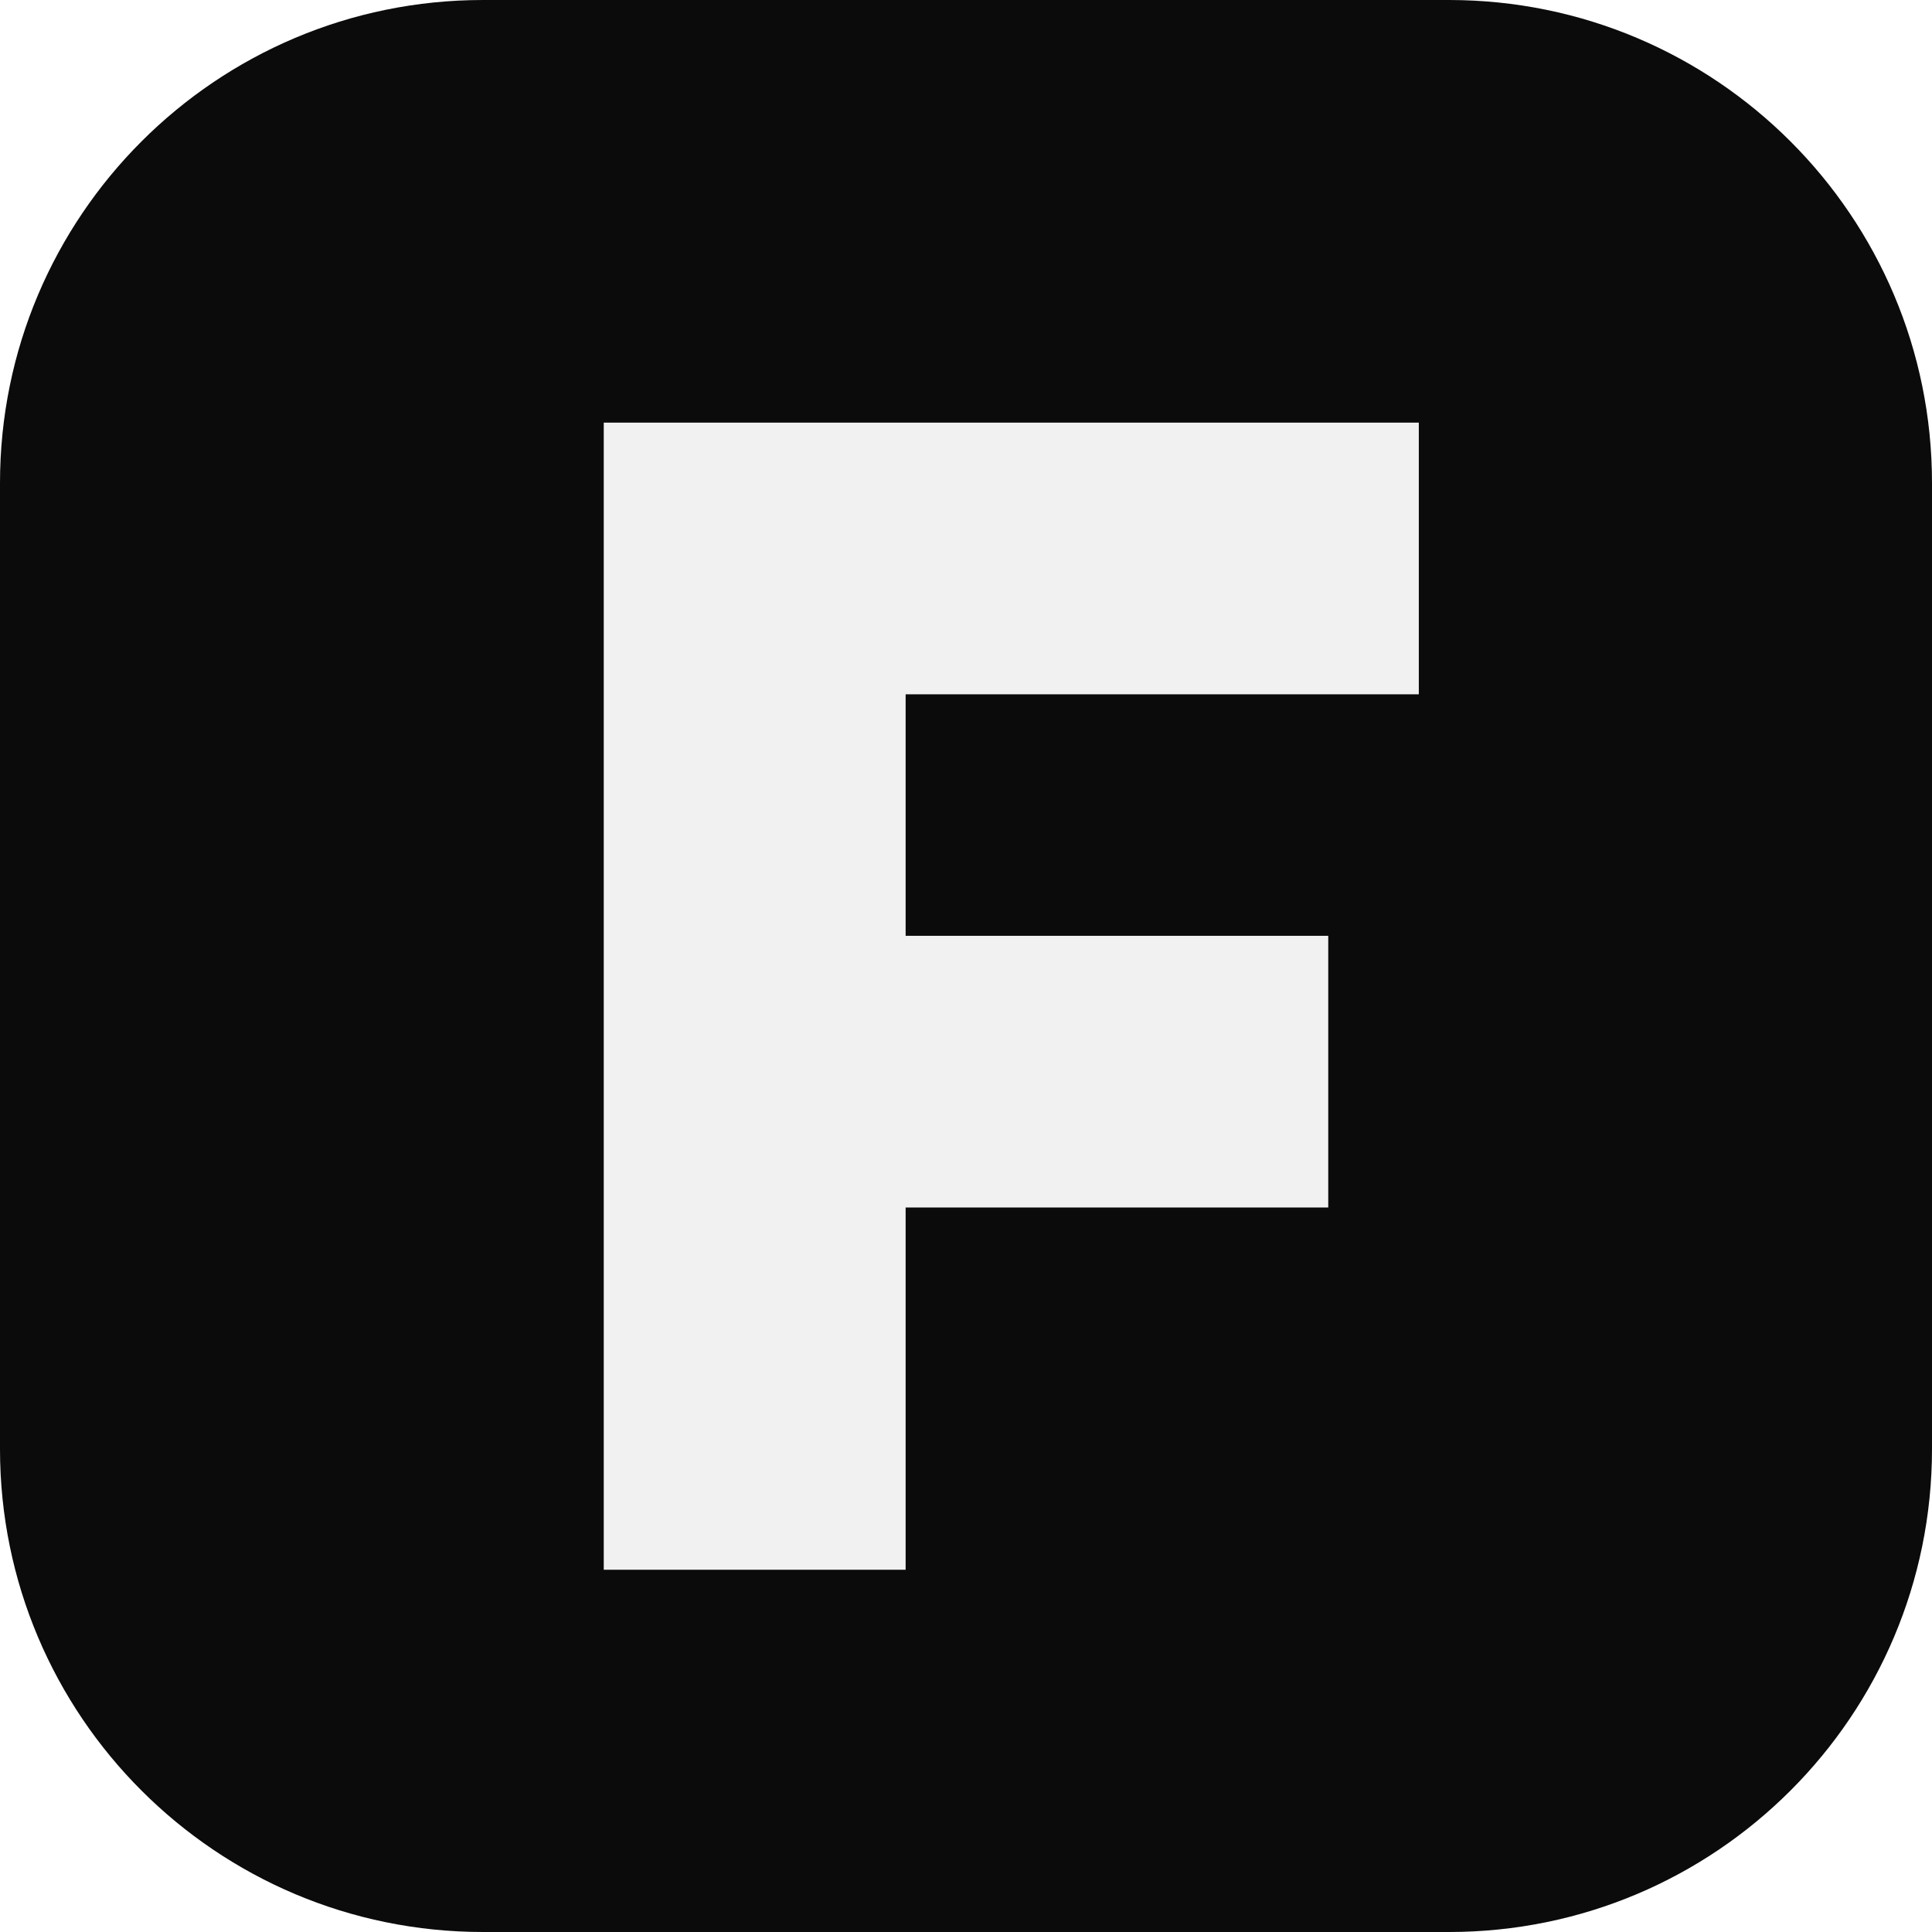
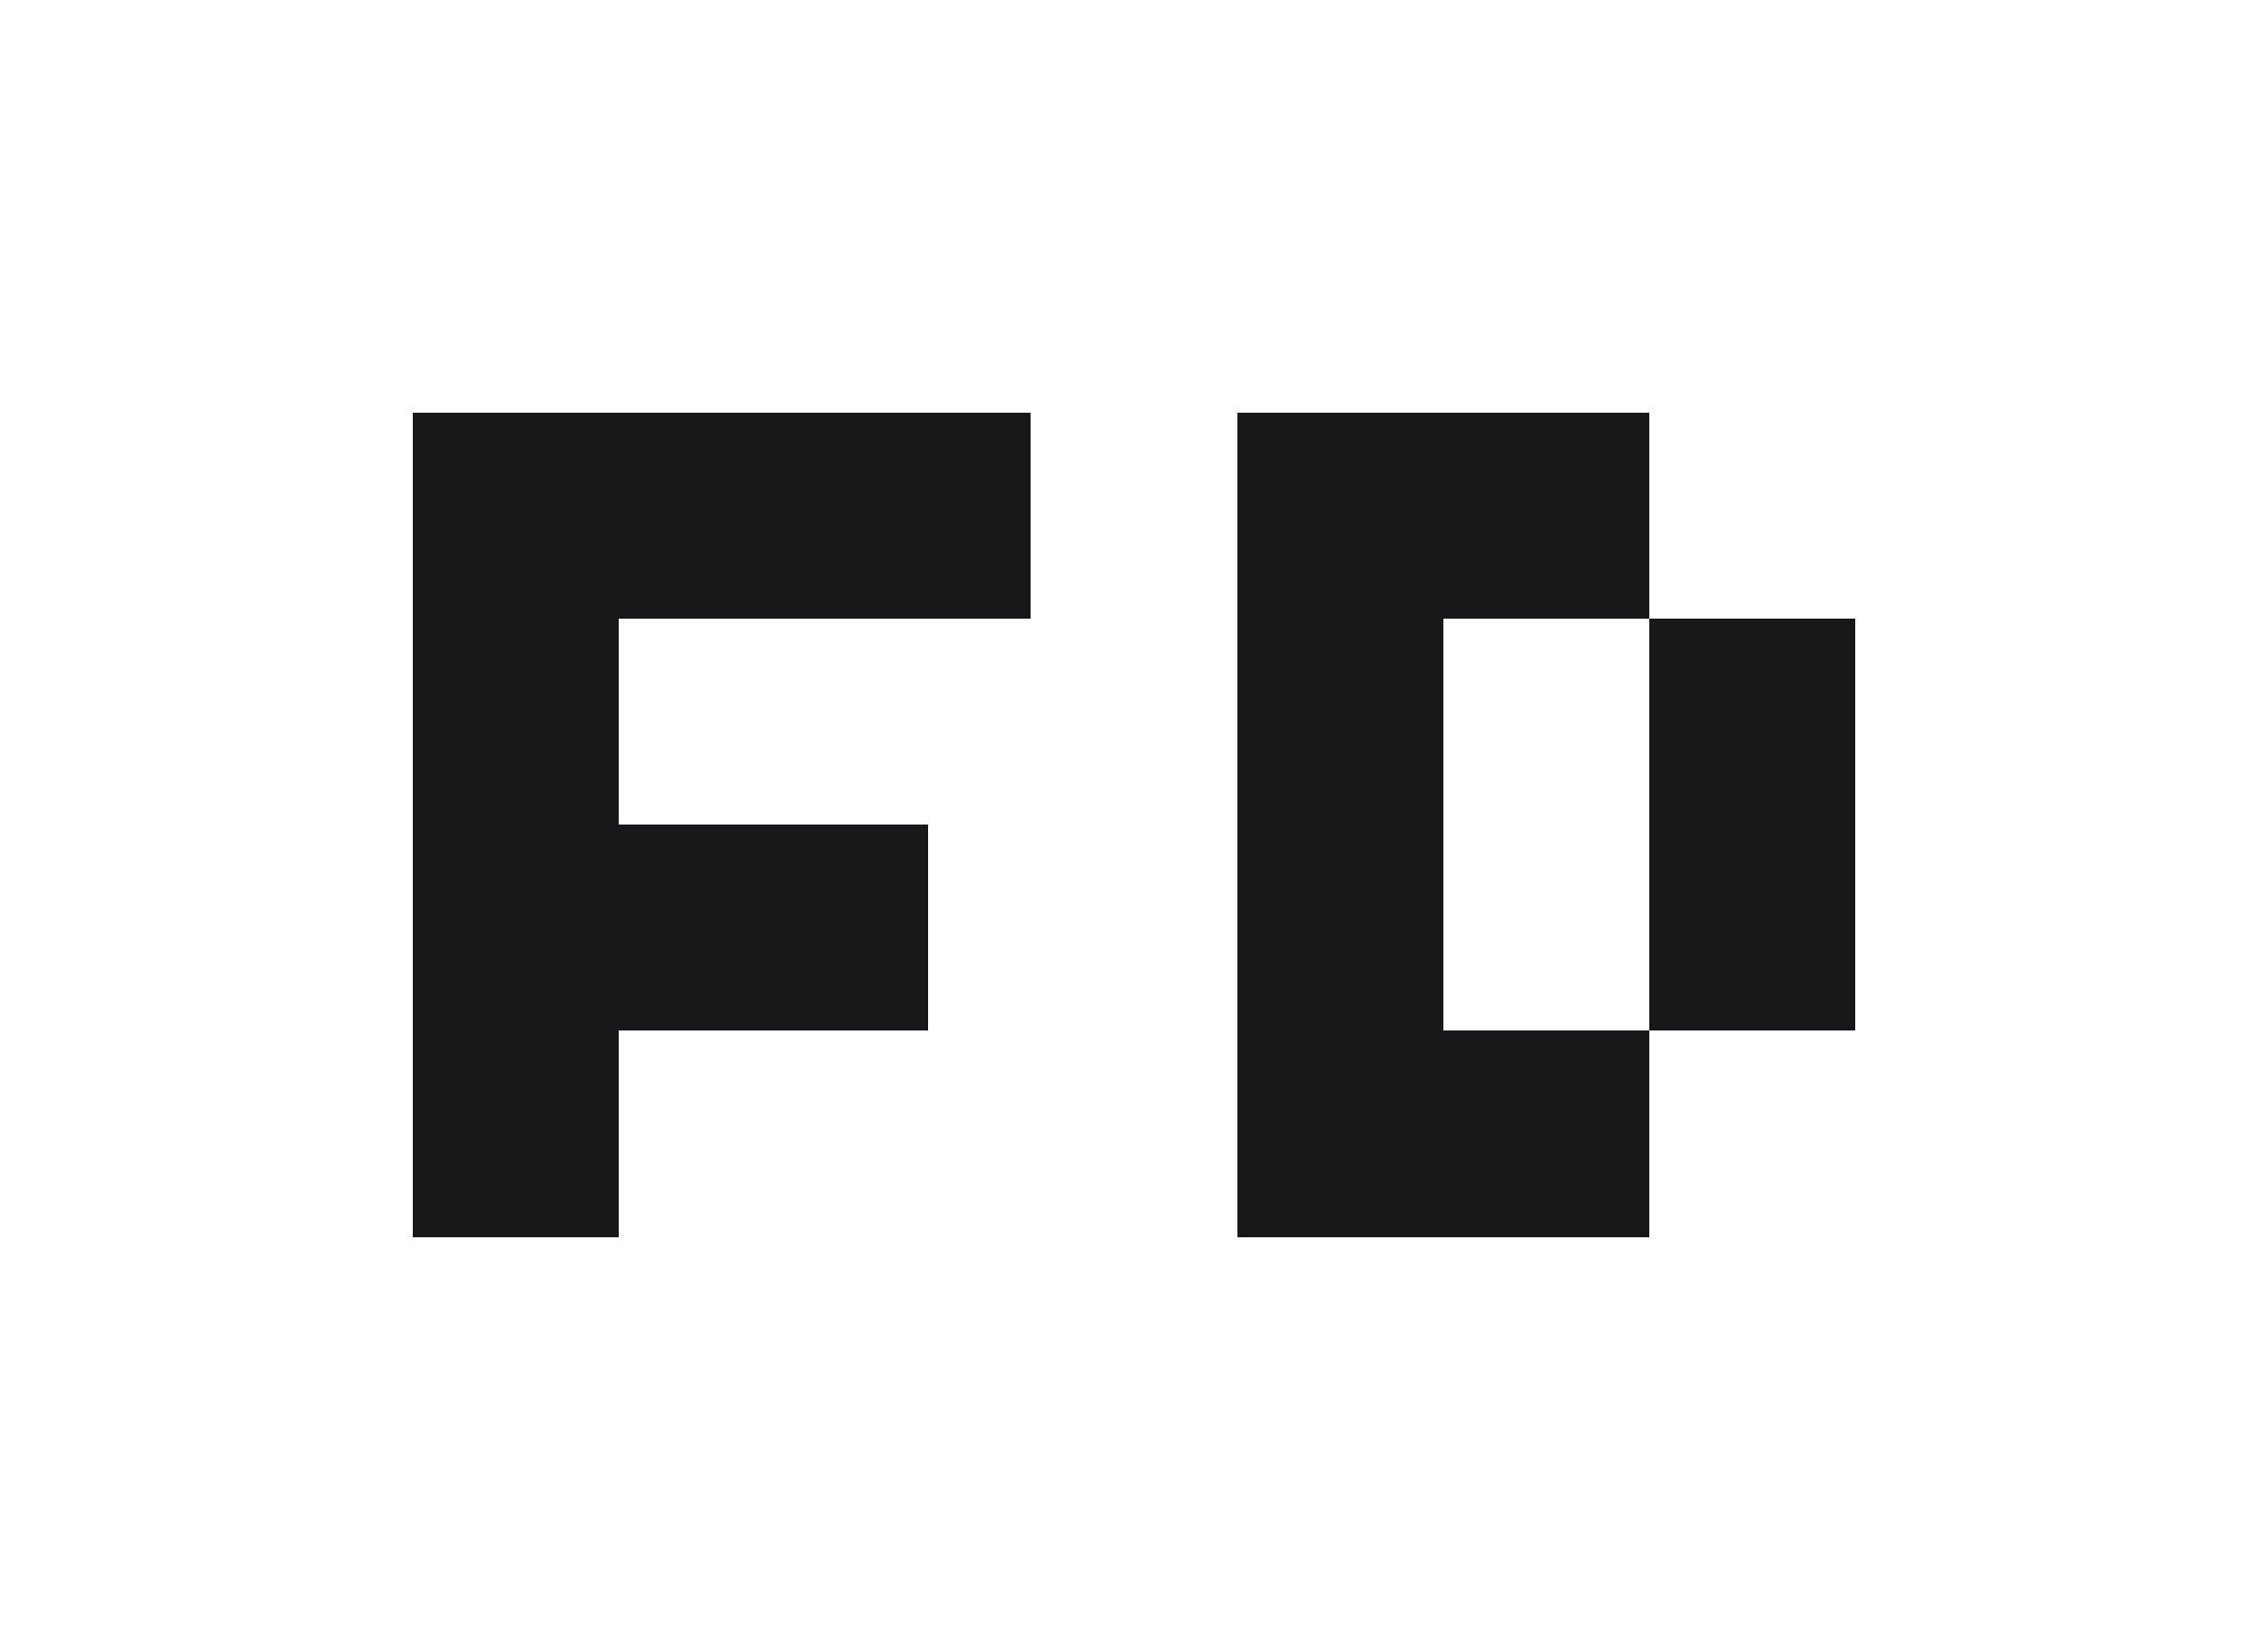
- <svg xmlns="http://www.w3.org/2000/svg" viewBox="0 0 64 64">
-   <rect width="64" height="64" rx="16" fill="#0b0b0b" />
-   <path d="M20 14h27v9H30v8h14v9H30v12H20V14Z" fill="#f1f1f1" />
+ <svg xmlns="http://www.w3.org/2000/svg" viewBox="-64 -64 352 256" role="img" aria-label="FD icon" shape-rendering="crispEdges">
+   <style>
+     path { fill: #18181b; }
+     @media (prefers-color-scheme: dark) { path { fill: #fafafa; } }
+   </style>
+   <path d="M0 0H96V32H32V64H80V96H32V128H0V0Z" />
+   <path d="M128 0H192V32H160V96H192V128H128V0ZM192 32H224V96H192V32Z" />
</svg>
